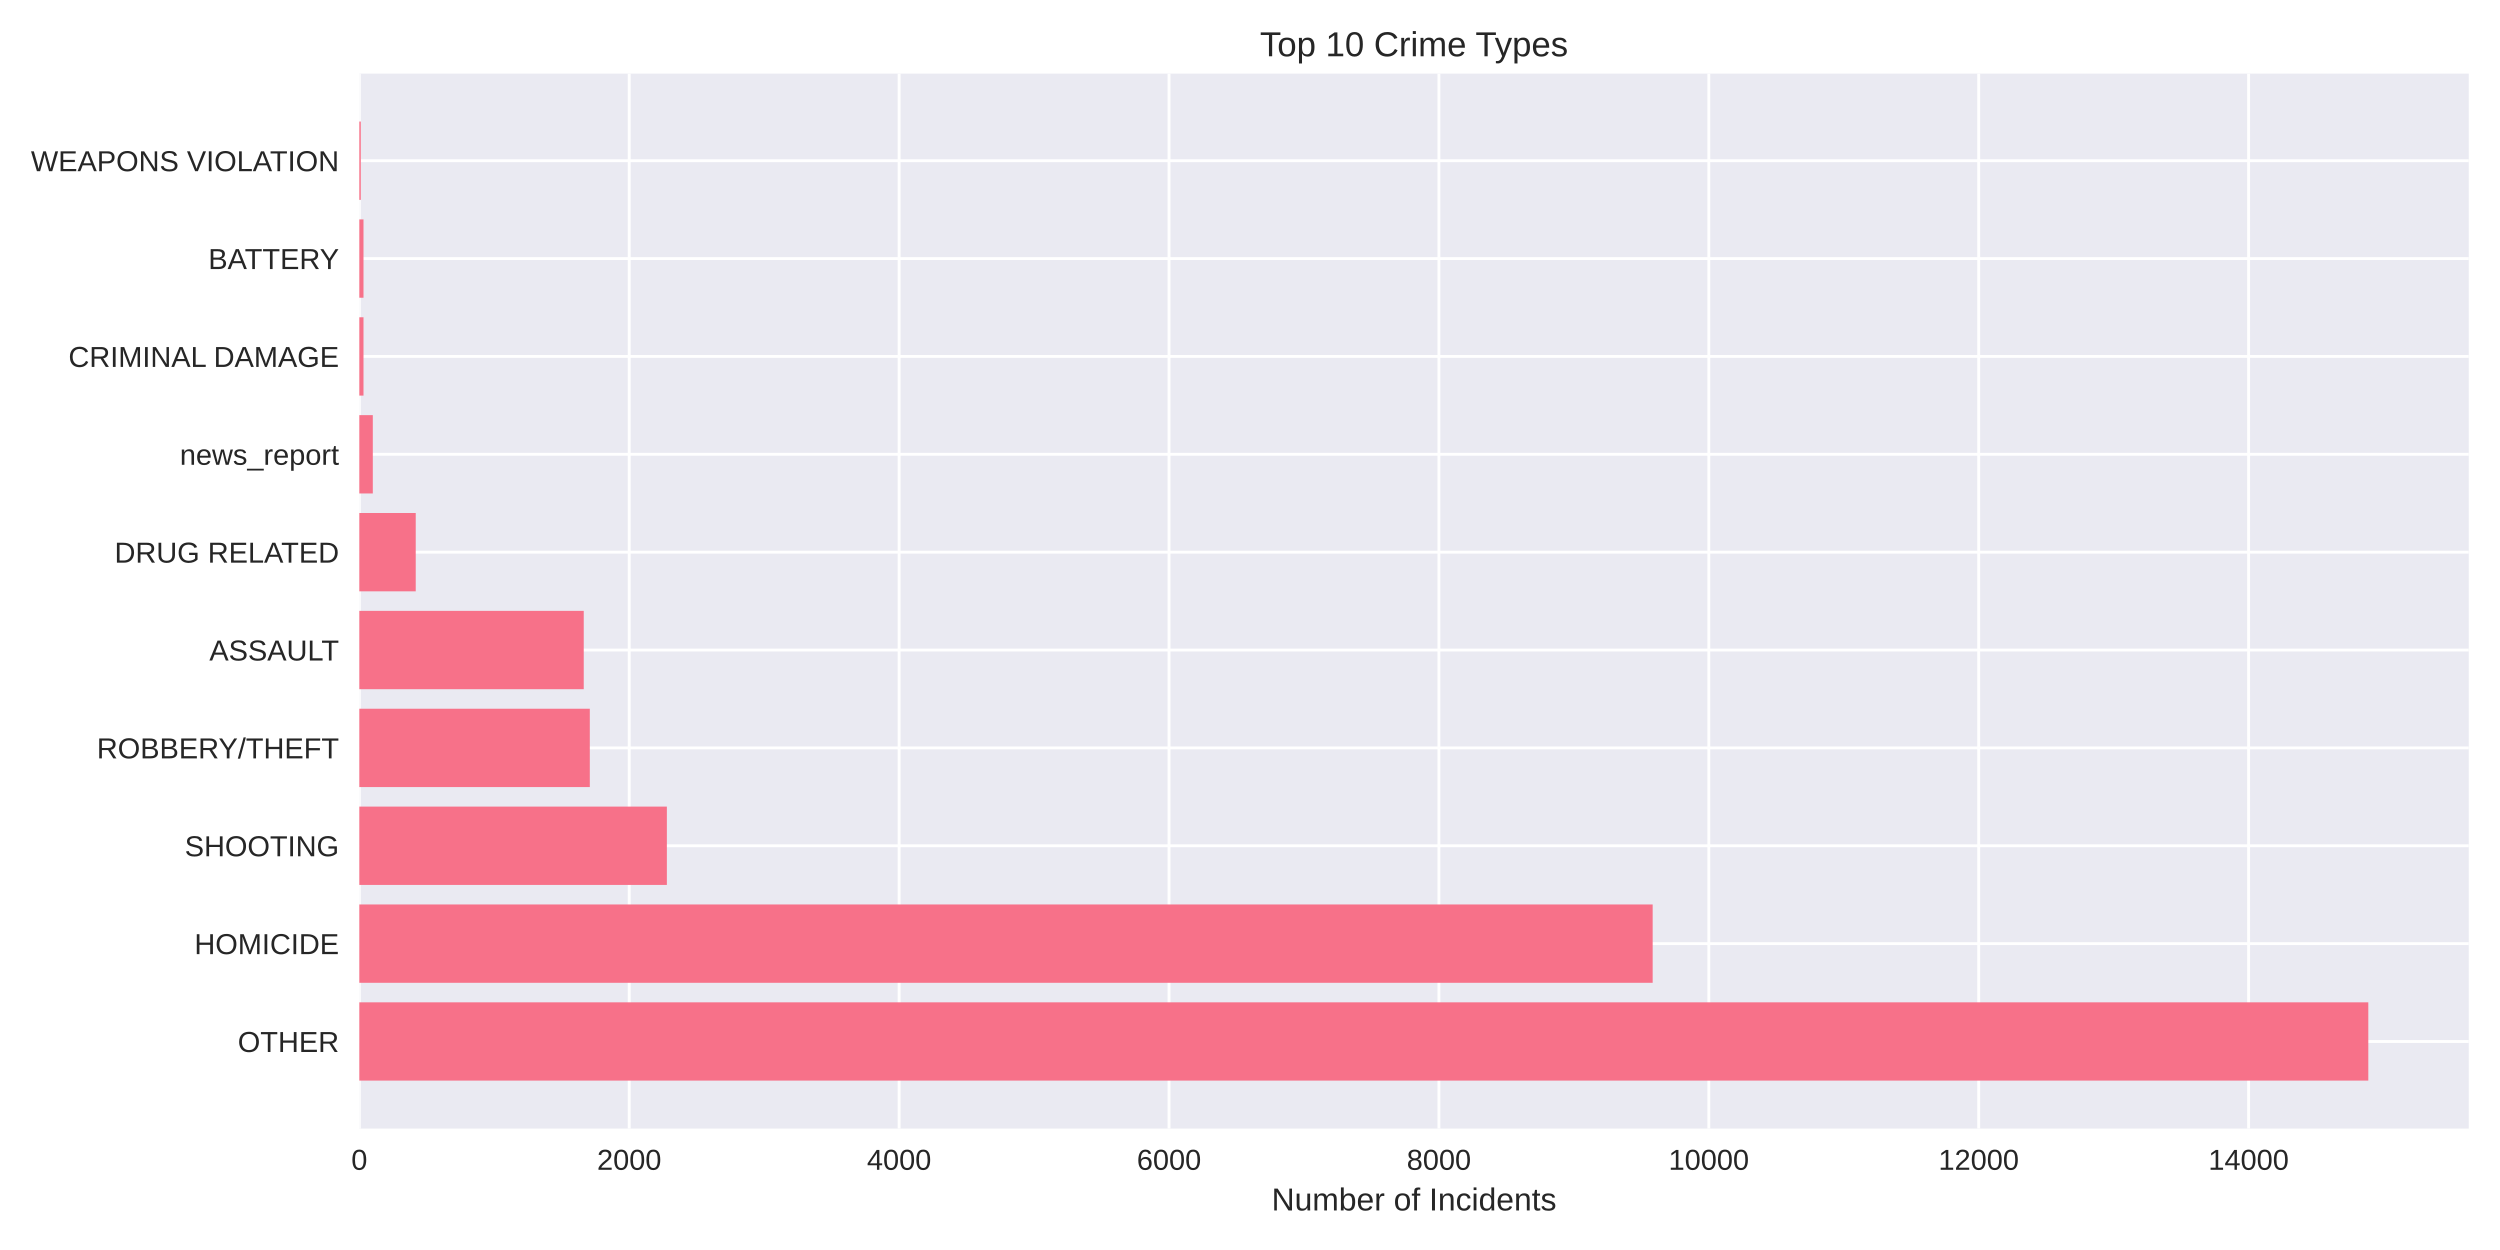
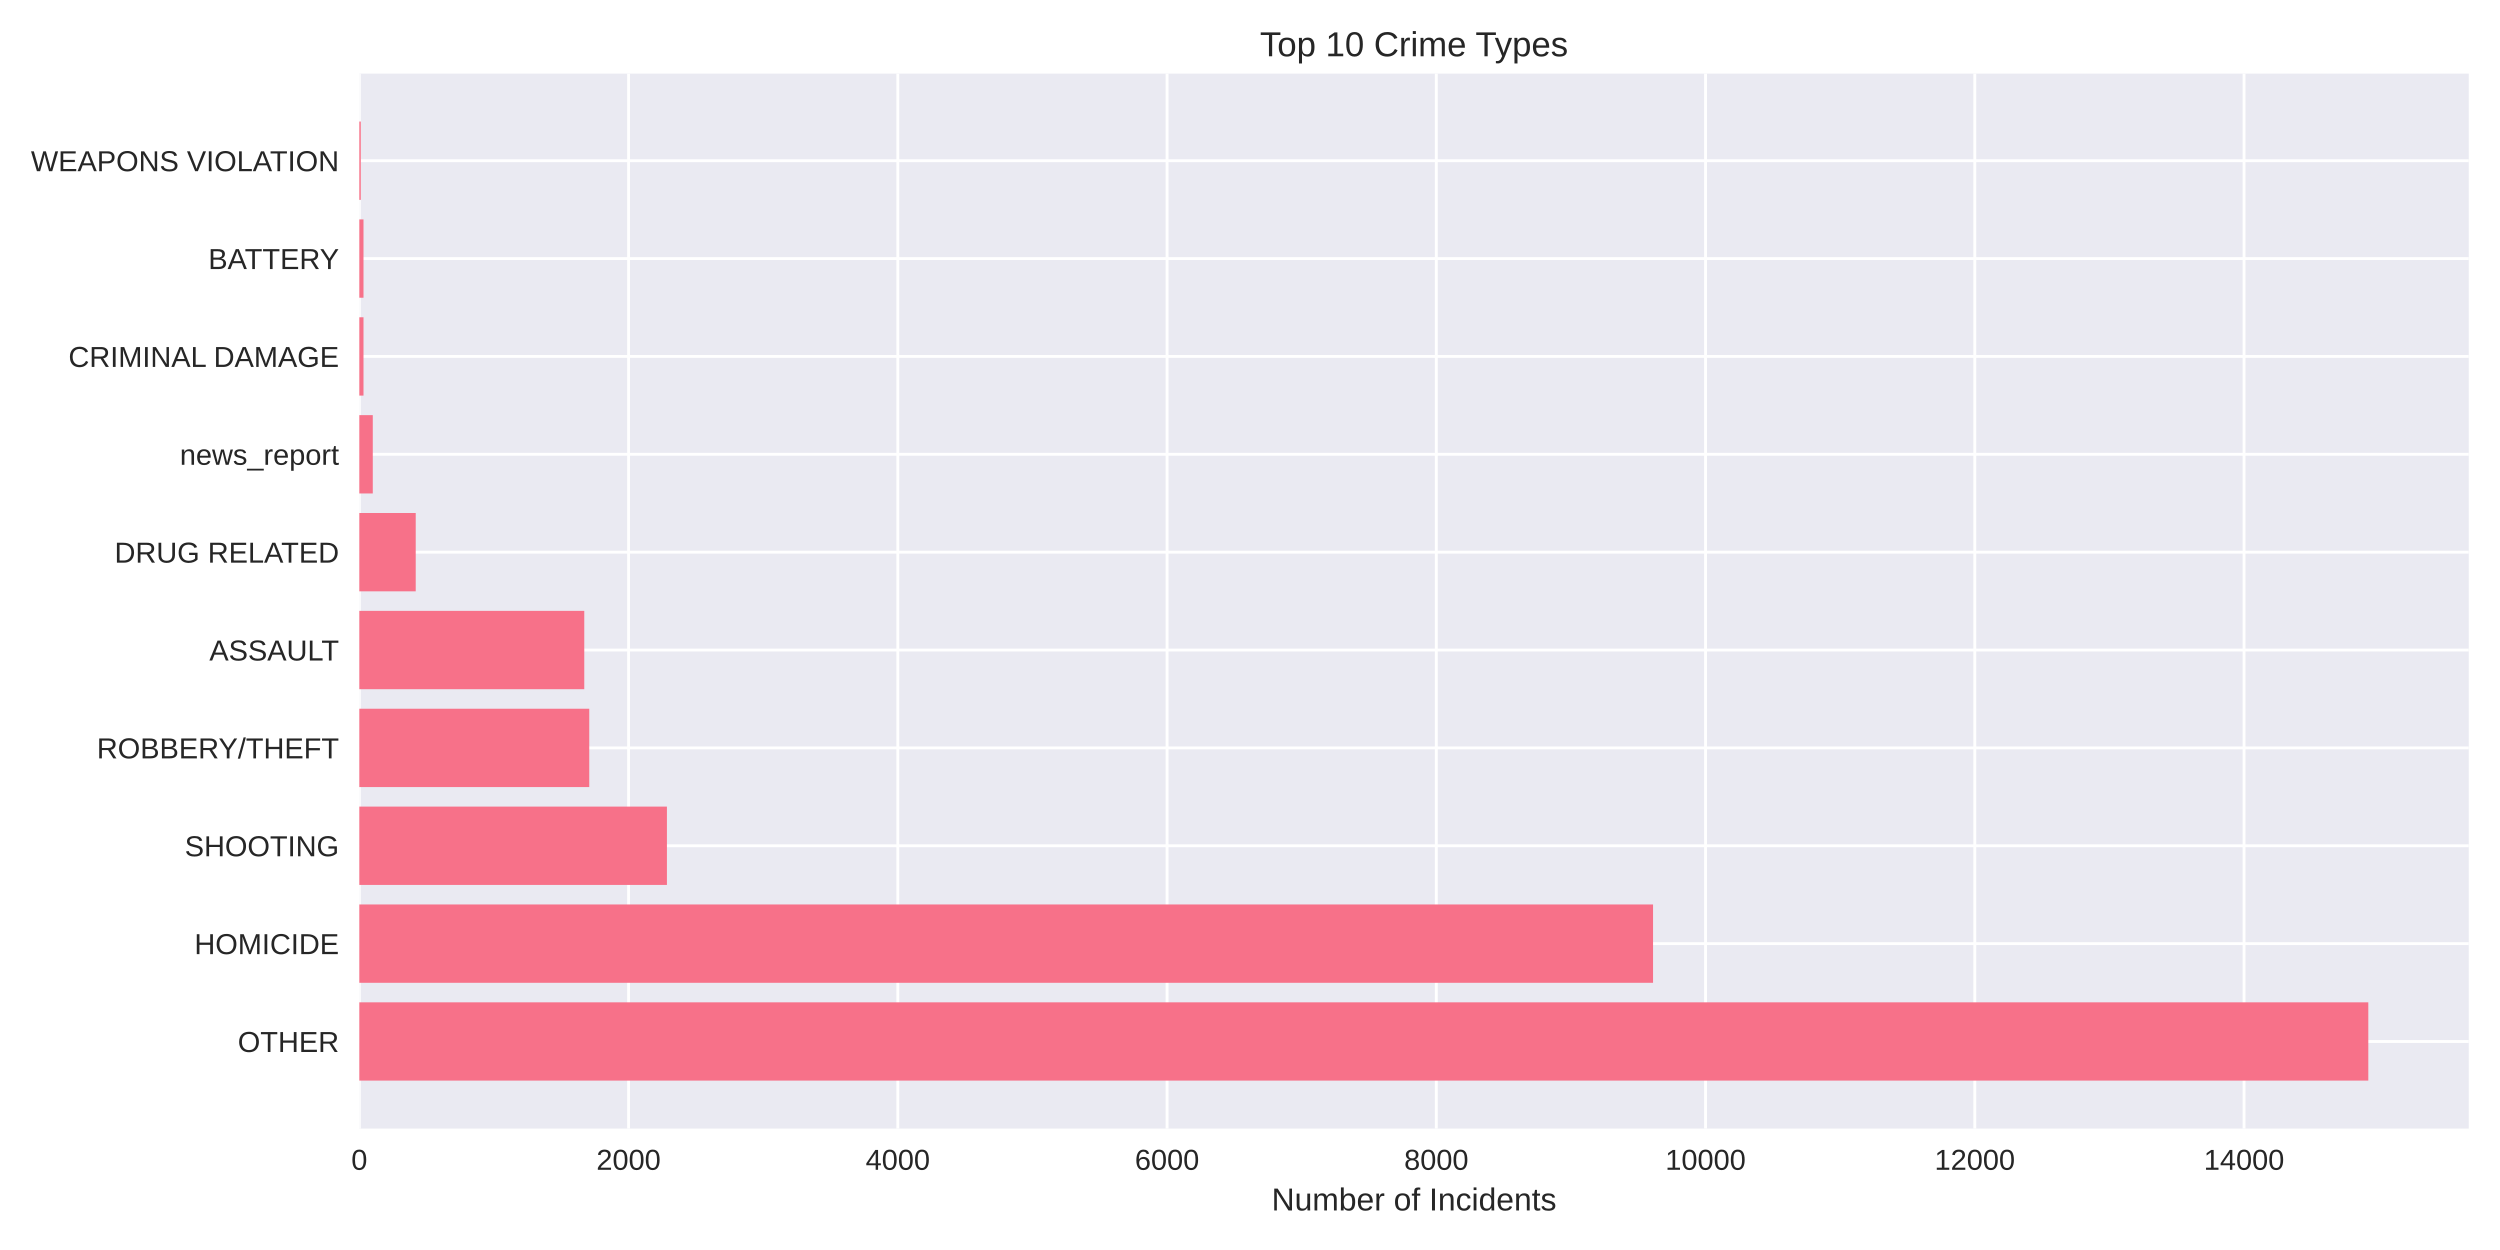
<svg xmlns="http://www.w3.org/2000/svg" width="864pt" height="432pt" viewBox="0 0 864 432" version="1.1">
  <defs>
    <style type="text/css">*{stroke-linejoin: round; stroke-linecap: butt}</style>
  </defs>
  <g id="figure_1">
    <g id="patch_1">
      <path d="M 0 432  L 864 432  L 864 0  L 0 0  z " style="fill: #ffffff" />
    </g>
    <g id="axes_1">
      <g id="patch_2">
        <path d="M 124.18 390.04  L 853.2 390.04  L 853.2 25.44  L 124.18 25.44  z " style="fill: #eaeaf2" />
      </g>
      <g id="matplotlib.axis_1">
        <g id="xtick_1">
          <g id="line2d_1">
-             <path d="M 124.18 390.04  L 124.18 25.44  " clip-path="url(#p79ed25f006)" style="fill: none; stroke: #ffffff; stroke-linecap: round" />
+             <path d="M 124.18 390.04  L 124.18 25.44  " clip-path="url(#pc10c3986cd)" style="fill: none; stroke: #ffffff; stroke-linecap: round" />
          </g>
          <g id="line2d_2" />
          <g id="text_1">
            <text style="fill: #262626; font: 10px 'Arial', 'Liberation Sans', 'DejaVu Sans', 'Bitstream Vera Sans', sans-serif; text-anchor: middle" x="124.18" y="404.287" transform="rotate(-0 124.18 404.2869)">0</text>
          </g>
        </g>
        <g id="xtick_2">
          <g id="line2d_3">
-             <path d="M 217.457 390.04  L 217.457 25.44  " clip-path="url(#p79ed25f006)" style="fill: none; stroke: #ffffff; stroke-linecap: round" />
+             <path d="M 217.232 390.04  L 217.232 25.44  " clip-path="url(#pc10c3986cd)" style="fill: none; stroke: #ffffff; stroke-linecap: round" />
          </g>
          <g id="line2d_4" />
          <g id="text_2">
-             <text style="fill: #262626; font: 10px 'Arial', 'Liberation Sans', 'DejaVu Sans', 'Bitstream Vera Sans', sans-serif; text-anchor: middle" x="217.457" y="404.287" transform="rotate(-0 217.4567 404.2869)">2000</text>
+             <text style="fill: #262626; font: 10px 'Arial', 'Liberation Sans', 'DejaVu Sans', 'Bitstream Vera Sans', sans-serif; text-anchor: middle" x="217.232" y="404.287" transform="rotate(-0 217.2316 404.2869)">2000</text>
          </g>
        </g>
        <g id="xtick_3">
          <g id="line2d_5">
-             <path d="M 310.733 390.04  L 310.733 25.44  " clip-path="url(#p79ed25f006)" style="fill: none; stroke: #ffffff; stroke-linecap: round" />
+             <path d="M 310.283 390.04  L 310.283 25.44  " clip-path="url(#pc10c3986cd)" style="fill: none; stroke: #ffffff; stroke-linecap: round" />
          </g>
          <g id="line2d_6" />
          <g id="text_3">
-             <text style="fill: #262626; font: 10px 'Arial', 'Liberation Sans', 'DejaVu Sans', 'Bitstream Vera Sans', sans-serif; text-anchor: middle" x="310.733" y="404.287" transform="rotate(-0 310.7333 404.2869)">4000</text>
+             <text style="fill: #262626; font: 10px 'Arial', 'Liberation Sans', 'DejaVu Sans', 'Bitstream Vera Sans', sans-serif; text-anchor: middle" x="310.283" y="404.287" transform="rotate(-0 310.2833 404.2869)">4000</text>
          </g>
        </g>
        <g id="xtick_4">
          <g id="line2d_7">
-             <path d="M 404.01 390.04  L 404.01 25.44  " clip-path="url(#p79ed25f006)" style="fill: none; stroke: #ffffff; stroke-linecap: round" />
+             <path d="M 403.335 390.04  L 403.335 25.44  " clip-path="url(#pc10c3986cd)" style="fill: none; stroke: #ffffff; stroke-linecap: round" />
          </g>
          <g id="line2d_8" />
          <g id="text_4">
-             <text style="fill: #262626; font: 10px 'Arial', 'Liberation Sans', 'DejaVu Sans', 'Bitstream Vera Sans', sans-serif; text-anchor: middle" x="404.01" y="404.287" transform="rotate(-0 404.01 404.2869)">6000</text>
+             <text style="fill: #262626; font: 10px 'Arial', 'Liberation Sans', 'DejaVu Sans', 'Bitstream Vera Sans', sans-serif; text-anchor: middle" x="403.335" y="404.287" transform="rotate(-0 403.3349 404.2869)">6000</text>
          </g>
        </g>
        <g id="xtick_5">
          <g id="line2d_9">
-             <path d="M 497.287 390.04  L 497.287 25.44  " clip-path="url(#p79ed25f006)" style="fill: none; stroke: #ffffff; stroke-linecap: round" />
+             <path d="M 496.387 390.04  L 496.387 25.44  " clip-path="url(#pc10c3986cd)" style="fill: none; stroke: #ffffff; stroke-linecap: round" />
          </g>
          <g id="line2d_10" />
          <g id="text_5">
-             <text style="fill: #262626; font: 10px 'Arial', 'Liberation Sans', 'DejaVu Sans', 'Bitstream Vera Sans', sans-serif; text-anchor: middle" x="497.287" y="404.287" transform="rotate(-0 497.2866 404.2869)">8000</text>
+             <text style="fill: #262626; font: 10px 'Arial', 'Liberation Sans', 'DejaVu Sans', 'Bitstream Vera Sans', sans-serif; text-anchor: middle" x="496.387" y="404.287" transform="rotate(-0 496.3865 404.2869)">8000</text>
          </g>
        </g>
        <g id="xtick_6">
          <g id="line2d_11">
-             <path d="M 590.563 390.04  L 590.563 25.44  " clip-path="url(#p79ed25f006)" style="fill: none; stroke: #ffffff; stroke-linecap: round" />
+             <path d="M 589.438 390.04  L 589.438 25.44  " clip-path="url(#pc10c3986cd)" style="fill: none; stroke: #ffffff; stroke-linecap: round" />
          </g>
          <g id="line2d_12" />
          <g id="text_6">
-             <text style="fill: #262626; font: 10px 'Arial', 'Liberation Sans', 'DejaVu Sans', 'Bitstream Vera Sans', sans-serif; text-anchor: middle" x="590.563" y="404.287" transform="rotate(-0 590.5633 404.2869)">10000</text>
+             <text style="fill: #262626; font: 10px 'Arial', 'Liberation Sans', 'DejaVu Sans', 'Bitstream Vera Sans', sans-serif; text-anchor: middle" x="589.438" y="404.287" transform="rotate(-0 589.4382 404.2869)">10000</text>
          </g>
        </g>
        <g id="xtick_7">
          <g id="line2d_13">
-             <path d="M 683.84 390.04  L 683.84 25.44  " clip-path="url(#p79ed25f006)" style="fill: none; stroke: #ffffff; stroke-linecap: round" />
+             <path d="M 682.49 390.04  L 682.49 25.44  " clip-path="url(#pc10c3986cd)" style="fill: none; stroke: #ffffff; stroke-linecap: round" />
          </g>
          <g id="line2d_14" />
          <g id="text_7">
-             <text style="fill: #262626; font: 10px 'Arial', 'Liberation Sans', 'DejaVu Sans', 'Bitstream Vera Sans', sans-serif; text-anchor: middle" x="683.84" y="404.287" transform="rotate(-0 683.8399 404.2869)">12000</text>
+             <text style="fill: #262626; font: 10px 'Arial', 'Liberation Sans', 'DejaVu Sans', 'Bitstream Vera Sans', sans-serif; text-anchor: middle" x="682.49" y="404.287" transform="rotate(-0 682.4898 404.2869)">12000</text>
          </g>
        </g>
        <g id="xtick_8">
          <g id="line2d_15">
-             <path d="M 777.117 390.04  L 777.117 25.44  " clip-path="url(#p79ed25f006)" style="fill: none; stroke: #ffffff; stroke-linecap: round" />
+             <path d="M 775.541 390.04  L 775.541 25.44  " clip-path="url(#pc10c3986cd)" style="fill: none; stroke: #ffffff; stroke-linecap: round" />
          </g>
          <g id="line2d_16" />
          <g id="text_8">
-             <text style="fill: #262626; font: 10px 'Arial', 'Liberation Sans', 'DejaVu Sans', 'Bitstream Vera Sans', sans-serif; text-anchor: middle" x="777.117" y="404.287" transform="rotate(-0 777.1166 404.2869)">14000</text>
+             <text style="fill: #262626; font: 10px 'Arial', 'Liberation Sans', 'DejaVu Sans', 'Bitstream Vera Sans', sans-serif; text-anchor: middle" x="775.541" y="404.287" transform="rotate(-0 775.5414 404.2869)">14000</text>
          </g>
        </g>
        <g id="text_9">
          <text style="fill: #262626; font: 11px 'Arial', 'Liberation Sans', 'DejaVu Sans', 'Bitstream Vera Sans', sans-serif; text-anchor: middle" x="488.69" y="418.333" transform="rotate(-0 488.69 418.3334)">Number of Incidents</text>
        </g>
      </g>
      <g id="matplotlib.axis_2">
        <g id="ytick_1">
          <g id="line2d_17">
-             <path d="M 124.18 359.939  L 853.2 359.939  " clip-path="url(#p79ed25f006)" style="fill: none; stroke: #ffffff; stroke-linecap: round" />
+             <path d="M 124.18 359.939  L 853.2 359.939  " clip-path="url(#pc10c3986cd)" style="fill: none; stroke: #ffffff; stroke-linecap: round" />
          </g>
          <g id="line2d_18" />
          <g id="text_10">
            <text style="fill: #262626; font: 10px 'Arial', 'Liberation Sans', 'DejaVu Sans', 'Bitstream Vera Sans', sans-serif; text-anchor: end" x="117.18" y="363.562" transform="rotate(-0 117.18 363.562)">OTHER</text>
          </g>
        </g>
        <g id="ytick_2">
          <g id="line2d_19">
-             <path d="M 124.18 326.117  L 853.2 326.117  " clip-path="url(#p79ed25f006)" style="fill: none; stroke: #ffffff; stroke-linecap: round" />
+             <path d="M 124.18 326.117  L 853.2 326.117  " clip-path="url(#pc10c3986cd)" style="fill: none; stroke: #ffffff; stroke-linecap: round" />
          </g>
          <g id="line2d_20" />
          <g id="text_11">
            <text style="fill: #262626; font: 10px 'Arial', 'Liberation Sans', 'DejaVu Sans', 'Bitstream Vera Sans', sans-serif; text-anchor: end" x="117.18" y="329.74" transform="rotate(-0 117.18 329.7401)">HOMICIDE</text>
          </g>
        </g>
        <g id="ytick_3">
          <g id="line2d_21">
-             <path d="M 124.18 292.295  L 853.2 292.295  " clip-path="url(#p79ed25f006)" style="fill: none; stroke: #ffffff; stroke-linecap: round" />
+             <path d="M 124.18 292.295  L 853.2 292.295  " clip-path="url(#pc10c3986cd)" style="fill: none; stroke: #ffffff; stroke-linecap: round" />
          </g>
          <g id="line2d_22" />
          <g id="text_12">
            <text style="fill: #262626; font: 10px 'Arial', 'Liberation Sans', 'DejaVu Sans', 'Bitstream Vera Sans', sans-serif; text-anchor: end" x="117.18" y="295.918" transform="rotate(-0 117.18 295.9182)">SHOOTING</text>
          </g>
        </g>
        <g id="ytick_4">
          <g id="line2d_23">
-             <path d="M 124.18 258.473  L 853.2 258.473  " clip-path="url(#p79ed25f006)" style="fill: none; stroke: #ffffff; stroke-linecap: round" />
+             <path d="M 124.18 258.473  L 853.2 258.473  " clip-path="url(#pc10c3986cd)" style="fill: none; stroke: #ffffff; stroke-linecap: round" />
          </g>
          <g id="line2d_24" />
          <g id="text_13">
            <text style="fill: #262626; font: 10px 'Arial', 'Liberation Sans', 'DejaVu Sans', 'Bitstream Vera Sans', sans-serif; text-anchor: end" x="117.18" y="262.096" transform="rotate(-0 117.18 262.0963)">ROBBERY/THEFT</text>
          </g>
        </g>
        <g id="ytick_5">
          <g id="line2d_25">
-             <path d="M 124.18 224.651  L 853.2 224.651  " clip-path="url(#p79ed25f006)" style="fill: none; stroke: #ffffff; stroke-linecap: round" />
+             <path d="M 124.18 224.651  L 853.2 224.651  " clip-path="url(#pc10c3986cd)" style="fill: none; stroke: #ffffff; stroke-linecap: round" />
          </g>
          <g id="line2d_26" />
          <g id="text_14">
            <text style="fill: #262626; font: 10px 'Arial', 'Liberation Sans', 'DejaVu Sans', 'Bitstream Vera Sans', sans-serif; text-anchor: end" x="117.18" y="228.274" transform="rotate(-0 117.18 228.2744)">ASSAULT</text>
          </g>
        </g>
        <g id="ytick_6">
          <g id="line2d_27">
-             <path d="M 124.18 190.829  L 853.2 190.829  " clip-path="url(#p79ed25f006)" style="fill: none; stroke: #ffffff; stroke-linecap: round" />
+             <path d="M 124.18 190.829  L 853.2 190.829  " clip-path="url(#pc10c3986cd)" style="fill: none; stroke: #ffffff; stroke-linecap: round" />
          </g>
          <g id="line2d_28" />
          <g id="text_15">
            <text style="fill: #262626; font: 10px 'Arial', 'Liberation Sans', 'DejaVu Sans', 'Bitstream Vera Sans', sans-serif; text-anchor: end" x="117.18" y="194.452" transform="rotate(-0 117.18 194.4525)">DRUG RELATED</text>
          </g>
        </g>
        <g id="ytick_7">
          <g id="line2d_29">
-             <path d="M 124.18 157.007  L 853.2 157.007  " clip-path="url(#p79ed25f006)" style="fill: none; stroke: #ffffff; stroke-linecap: round" />
+             <path d="M 124.18 157.007  L 853.2 157.007  " clip-path="url(#pc10c3986cd)" style="fill: none; stroke: #ffffff; stroke-linecap: round" />
          </g>
          <g id="line2d_30" />
          <g id="text_16">
            <text style="fill: #262626; font: 10px 'Arial', 'Liberation Sans', 'DejaVu Sans', 'Bitstream Vera Sans', sans-serif; text-anchor: end" x="117.18" y="160.631" transform="rotate(-0 117.18 160.6306)">news_report</text>
          </g>
        </g>
        <g id="ytick_8">
          <g id="line2d_31">
-             <path d="M 124.18 123.185  L 853.2 123.185  " clip-path="url(#p79ed25f006)" style="fill: none; stroke: #ffffff; stroke-linecap: round" />
+             <path d="M 124.18 123.185  L 853.2 123.185  " clip-path="url(#pc10c3986cd)" style="fill: none; stroke: #ffffff; stroke-linecap: round" />
          </g>
          <g id="line2d_32" />
          <g id="text_17">
            <text style="fill: #262626; font: 10px 'Arial', 'Liberation Sans', 'DejaVu Sans', 'Bitstream Vera Sans', sans-serif; text-anchor: end" x="117.18" y="126.809" transform="rotate(-0 117.18 126.8087)">CRIMINAL DAMAGE</text>
          </g>
        </g>
        <g id="ytick_9">
          <g id="line2d_33">
-             <path d="M 124.18 89.363  L 853.2 89.363  " clip-path="url(#p79ed25f006)" style="fill: none; stroke: #ffffff; stroke-linecap: round" />
+             <path d="M 124.18 89.363  L 853.2 89.363  " clip-path="url(#pc10c3986cd)" style="fill: none; stroke: #ffffff; stroke-linecap: round" />
          </g>
          <g id="line2d_34" />
          <g id="text_18">
            <text style="fill: #262626; font: 10px 'Arial', 'Liberation Sans', 'DejaVu Sans', 'Bitstream Vera Sans', sans-serif; text-anchor: end" x="117.18" y="92.987" transform="rotate(-0 117.18 92.98681)">BATTERY</text>
          </g>
        </g>
        <g id="ytick_10">
          <g id="line2d_35">
-             <path d="M 124.18 55.541  L 853.2 55.541  " clip-path="url(#p79ed25f006)" style="fill: none; stroke: #ffffff; stroke-linecap: round" />
+             <path d="M 124.18 55.541  L 853.2 55.541  " clip-path="url(#pc10c3986cd)" style="fill: none; stroke: #ffffff; stroke-linecap: round" />
          </g>
          <g id="line2d_36" />
          <g id="text_19">
            <text style="fill: #262626; font: 10px 'Arial', 'Liberation Sans', 'DejaVu Sans', 'Bitstream Vera Sans', sans-serif; text-anchor: end" x="117.18" y="59.165" transform="rotate(-0 117.18 59.16492)">WEAPONS VIOLATION</text>
          </g>
        </g>
      </g>
      <g id="patch_3">
-         <path d="M 124.18 373.467  L 818.485 373.467  L 818.485 346.41  L 124.18 346.41  z " clip-path="url(#p79ed25f006)" style="fill: #f77189" />
+         <path d="M 124.18 373.467  L 818.485 373.467  L 818.485 346.41  L 124.18 346.41  z " clip-path="url(#pc10c3986cd)" style="fill: #f77189" />
      </g>
      <g id="patch_4">
-         <path d="M 124.18 339.645  L 571.162 339.645  L 571.162 312.588  L 124.18 312.588  z " clip-path="url(#p79ed25f006)" style="fill: #f77189" />
+         <path d="M 124.18 339.645  L 571.293 339.645  L 571.293 312.588  L 124.18 312.588  z " clip-path="url(#pc10c3986cd)" style="fill: #f77189" />
      </g>
      <g id="patch_5">
-         <path d="M 124.18 305.823  L 230.469 305.823  L 230.469 278.766  L 124.18 278.766  z " clip-path="url(#p79ed25f006)" style="fill: #f77189" />
+         <path d="M 124.18 305.823  L 230.491 305.823  L 230.491 278.766  L 124.18 278.766  z " clip-path="url(#pc10c3986cd)" style="fill: #f77189" />
      </g>
      <g id="patch_6">
-         <path d="M 124.18 272.002  L 203.838 272.002  L 203.838 244.944  L 124.18 244.944  z " clip-path="url(#p79ed25f006)" style="fill: #f77189" />
+         <path d="M 124.18 272.002  L 203.646 272.002  L 203.646 244.944  L 124.18 244.944  z " clip-path="url(#pc10c3986cd)" style="fill: #f77189" />
      </g>
      <g id="patch_7">
-         <path d="M 124.18 238.18  L 201.74 238.18  L 201.74 211.122  L 124.18 211.122  z " clip-path="url(#p79ed25f006)" style="fill: #f77189" />
+         <path d="M 124.18 238.18  L 201.925 238.18  L 201.925 211.122  L 124.18 211.122  z " clip-path="url(#pc10c3986cd)" style="fill: #f77189" />
      </g>
      <g id="patch_8">
-         <path d="M 124.18 204.358  L 143.675 204.358  L 143.675 177.3  L 124.18 177.3  z " clip-path="url(#p79ed25f006)" style="fill: #f77189" />
+         <path d="M 124.18 204.358  L 143.674 204.358  L 143.674 177.3  L 124.18 177.3  z " clip-path="url(#pc10c3986cd)" style="fill: #f77189" />
      </g>
      <g id="patch_9">
-         <path d="M 124.18 170.536  L 128.844 170.536  L 128.844 143.478  L 124.18 143.478  z " clip-path="url(#p79ed25f006)" style="fill: #f77189" />
+         <path d="M 124.18 170.536  L 128.833 170.536  L 128.833 143.478  L 124.18 143.478  z " clip-path="url(#pc10c3986cd)" style="fill: #f77189" />
      </g>
      <g id="patch_10">
-         <path d="M 124.18 136.714  L 125.626 136.714  L 125.626 109.657  L 124.18 109.657  z " clip-path="url(#p79ed25f006)" style="fill: #f77189" />
+         <path d="M 124.18 136.714  L 125.622 136.714  L 125.622 109.657  L 124.18 109.657  z " clip-path="url(#pc10c3986cd)" style="fill: #f77189" />
      </g>
      <g id="patch_11">
-         <path d="M 124.18 102.892  L 125.626 102.892  L 125.626 75.835  L 124.18 75.835  z " clip-path="url(#p79ed25f006)" style="fill: #f77189" />
+         <path d="M 124.18 102.892  L 125.622 102.892  L 125.622 75.835  L 124.18 75.835  z " clip-path="url(#pc10c3986cd)" style="fill: #f77189" />
      </g>
      <g id="patch_12">
-         <path d="M 124.18 69.07  L 124.693 69.07  L 124.693 42.013  L 124.18 42.013  z " clip-path="url(#p79ed25f006)" style="fill: #f77189" />
+         <path d="M 124.18 69.07  L 124.692 69.07  L 124.692 42.013  L 124.18 42.013  z " clip-path="url(#pc10c3986cd)" style="fill: #f77189" />
      </g>
      <g id="patch_13">
        <path d="M 124.18 390.04  L 124.18 25.44  " style="fill: none" />
      </g>
      <g id="patch_14">
        <path d="M 853.2 390.04  L 853.2 25.44  " style="fill: none" />
      </g>
      <g id="patch_15">
        <path d="M 124.18 390.04  L 853.2 390.04  " style="fill: none" />
      </g>
      <g id="patch_16">
        <path d="M 124.18 25.44  L 853.2 25.44  " style="fill: none" />
      </g>
      <g id="text_20">
        <text style="fill: #262626; font: 12px 'Arial', 'Liberation Sans', 'DejaVu Sans', 'Bitstream Vera Sans', sans-serif; text-anchor: middle" x="488.69" y="19.44" transform="rotate(-0 488.69 19.44)">Top 10 Crime Types</text>
      </g>
    </g>
  </g>
  <defs>
-     <clipPath id="p79ed25f006">
+     <clipPath id="pc10c3986cd">
      <rect x="124.18" y="25.44" width="729.02" height="364.6" />
    </clipPath>
  </defs>
</svg>
